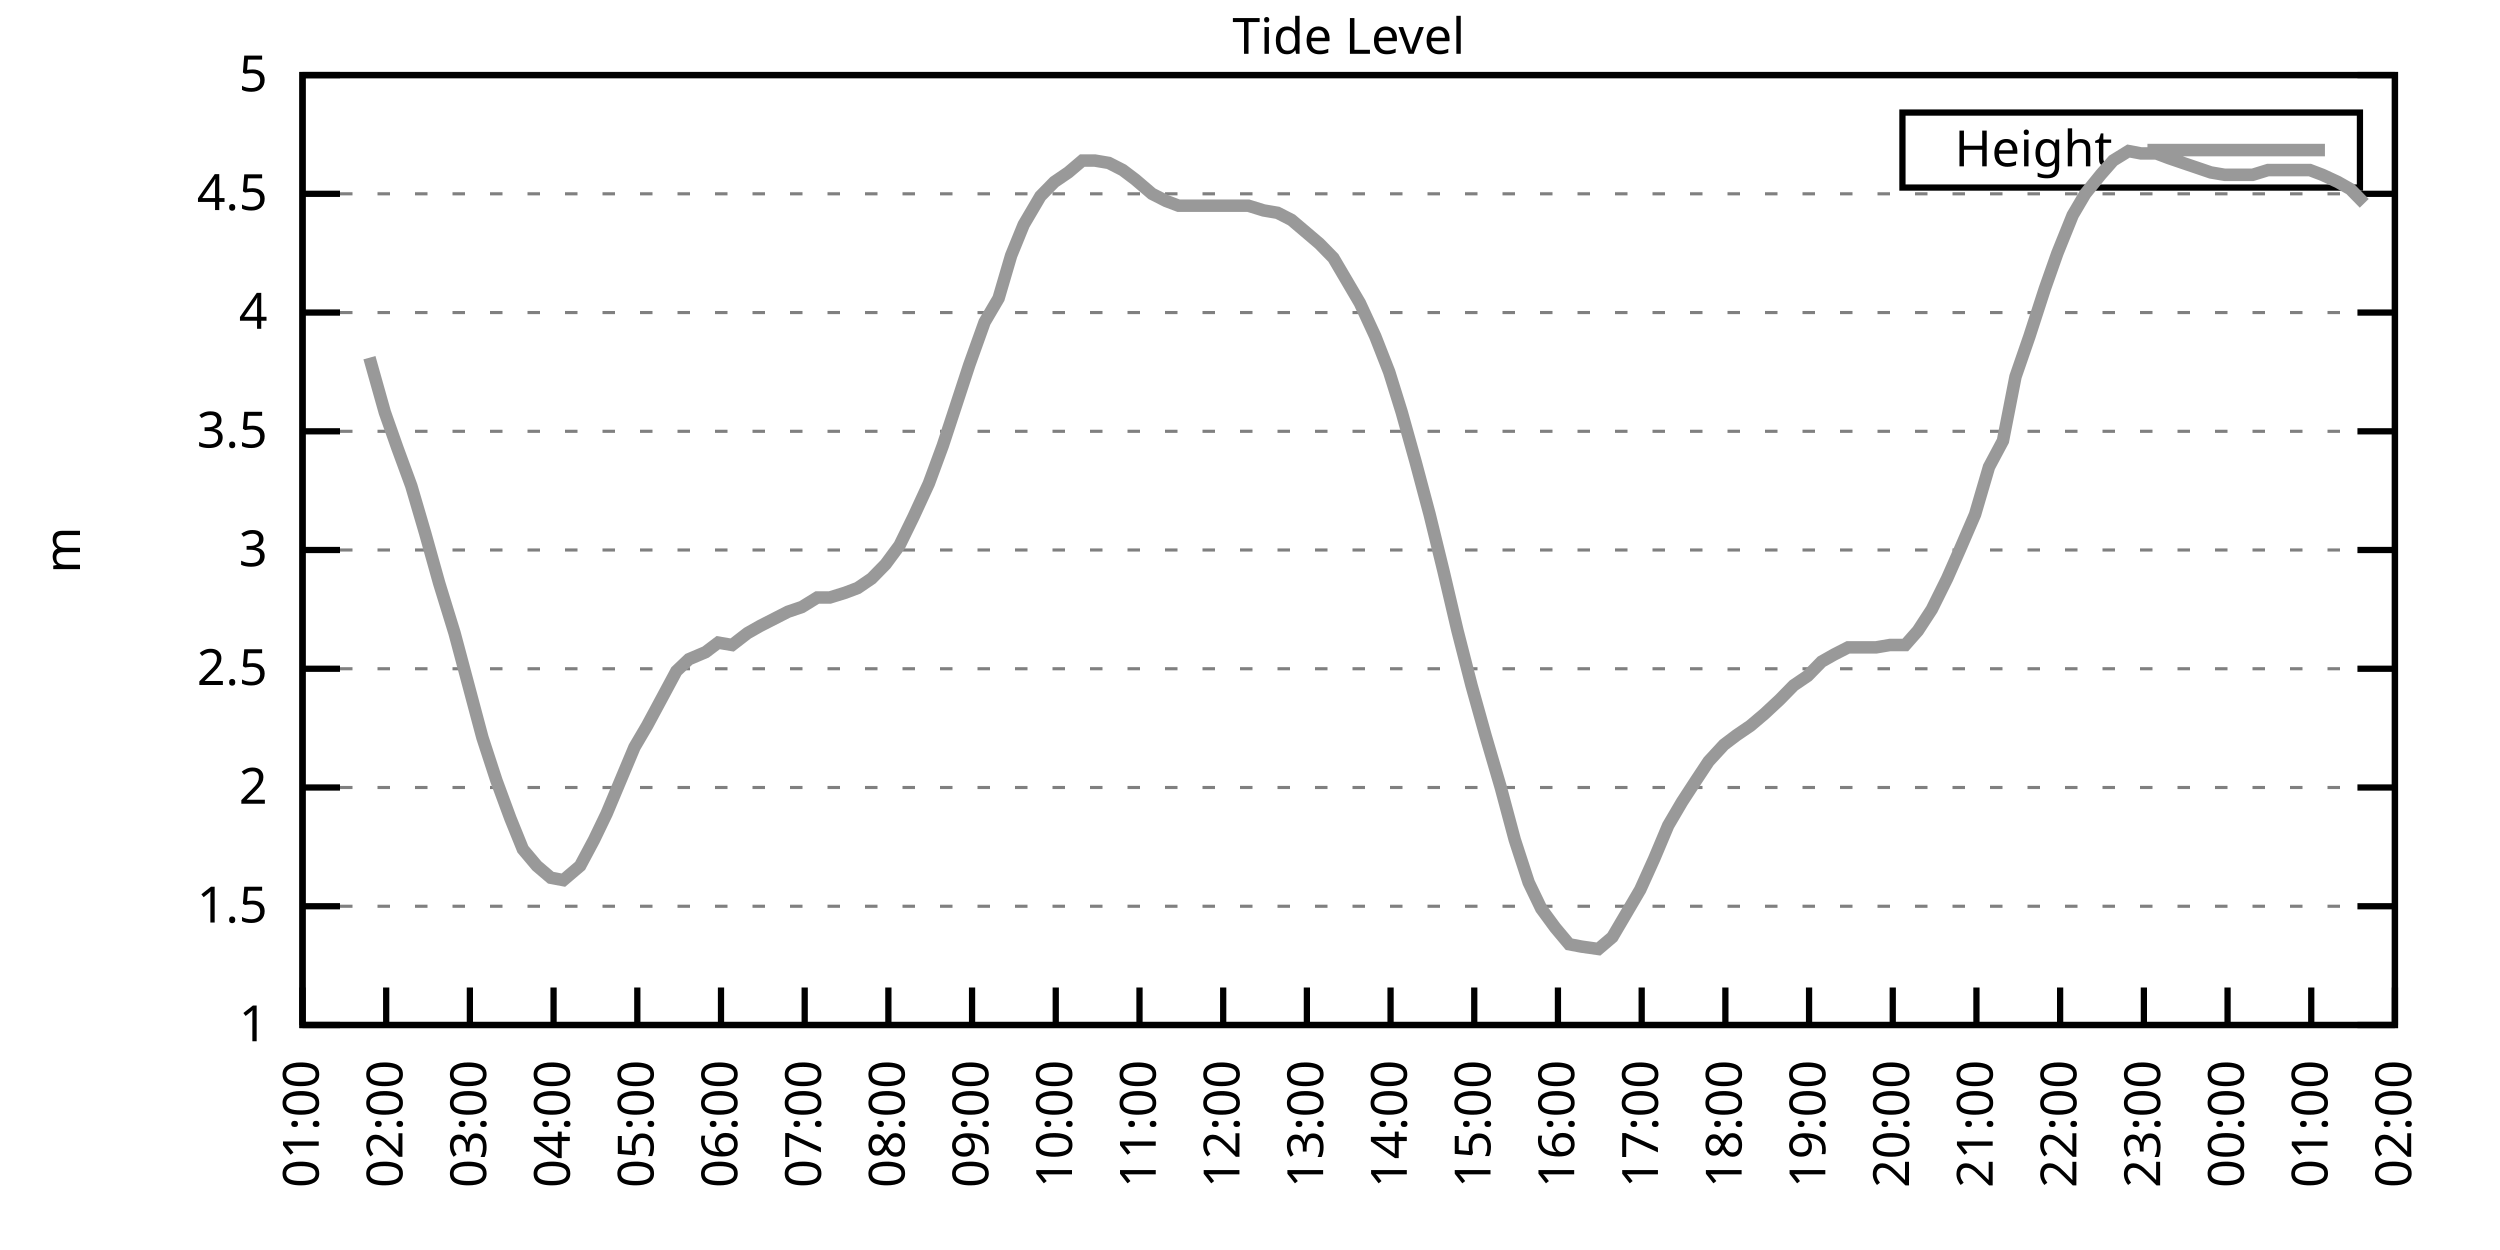
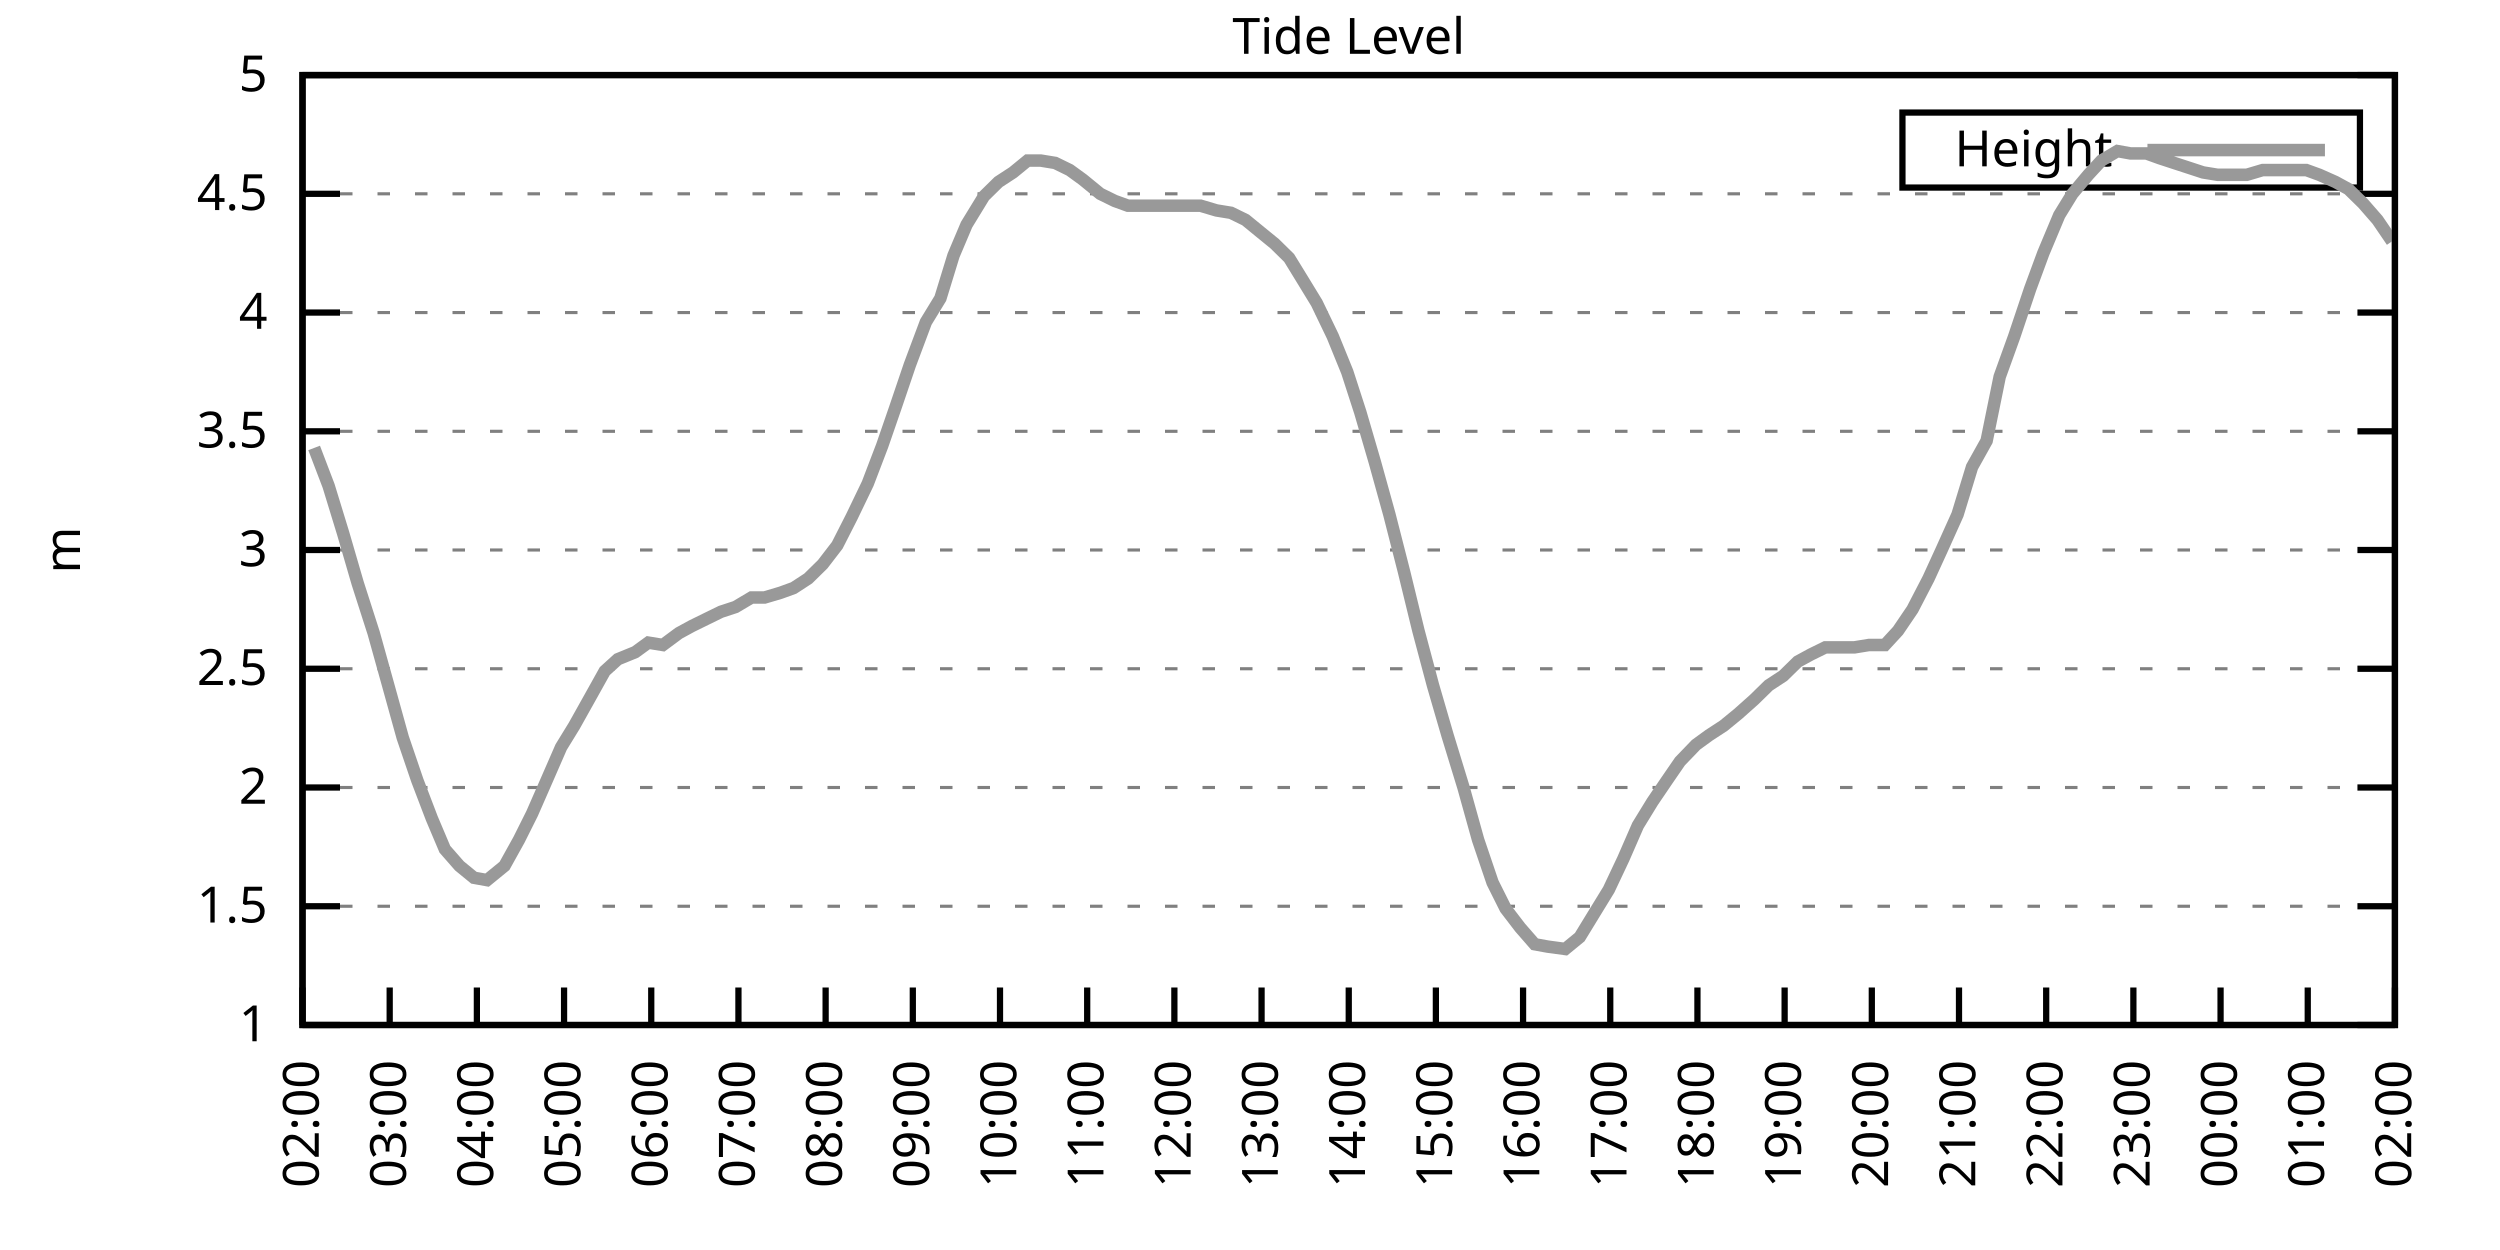
<svg xmlns="http://www.w3.org/2000/svg" xmlns:xlink="http://www.w3.org/1999/xlink" width="400" height="200" viewBox="0 0 400 200">
  <g id="gnuplot_canvas">
    <rect x="0" y="0" width="400" height="200" fill="none" />
    <defs>
      <circle id="gpDot" r="0.5" stroke-width="0.5" stroke="currentColor" />
      <path id="gpPt0" stroke-width="0.333" stroke="currentColor" d="M-1,0 h2 M0,-1 v2" />
      <path id="gpPt1" stroke-width="0.333" stroke="currentColor" d="M-1,-1 L1,1 M1,-1 L-1,1" />
      <path id="gpPt2" stroke-width="0.333" stroke="currentColor" d="M-1,0 L1,0 M0,-1 L0,1 M-1,-1 L1,1 M-1,1 L1,-1" />
      <rect id="gpPt3" stroke-width="0.333" stroke="currentColor" x="-1" y="-1" width="2" height="2" />
      <rect id="gpPt4" stroke-width="0.333" stroke="currentColor" fill="currentColor" x="-1" y="-1" width="2" height="2" />
      <circle id="gpPt5" stroke-width="0.333" stroke="currentColor" cx="0" cy="0" r="1" />
      <use xlink:href="#gpPt5" id="gpPt6" fill="currentColor" stroke="none" />
      <path id="gpPt7" stroke-width="0.333" stroke="currentColor" d="M0,-1.33 L-1.33,0.67 L1.33,0.67 z" />
      <use xlink:href="#gpPt7" id="gpPt8" fill="currentColor" stroke="none" />
      <use xlink:href="#gpPt7" id="gpPt9" stroke="currentColor" transform="rotate(180)" />
      <use xlink:href="#gpPt9" id="gpPt10" fill="currentColor" stroke="none" />
      <use xlink:href="#gpPt3" id="gpPt11" stroke="currentColor" transform="rotate(45)" />
      <use xlink:href="#gpPt11" id="gpPt12" fill="currentColor" stroke="none" />
      <path id="gpPt13" stroke-width="0.333" stroke="currentColor" d="M0,1.330 L1.265,0.411 L0.782,-1.067 L-0.782,-1.076 L-1.265,0.411 z" />
      <use xlink:href="#gpPt13" id="gpPt14" fill="currentColor" stroke="none" />
      <filter id="textbox" filterUnits="objectBoundingBox" x="0" y="0" height="1" width="1">
        <feFlood flood-color="white" flood-opacity="1" result="bgnd" />
        <feComposite in="SourceGraphic" in2="bgnd" operator="atop" />
      </filter>
      <filter id="greybox" filterUnits="objectBoundingBox" x="0" y="0" height="1" width="1">
        <feFlood flood-color="lightgrey" flood-opacity="1" result="grey" />
        <feComposite in="SourceGraphic" in2="grey" operator="atop" />
      </filter>
    </defs>
    <g fill="none" color="white" stroke="currentColor" stroke-width="1.00" stroke-linecap="butt" stroke-linejoin="miter">
</g>
    <g fill="none" color="black" stroke="currentColor" stroke-width="1.00" stroke-linecap="butt" stroke-linejoin="miter">
      <g stroke="none" shape-rendering="crispEdges">
        <polygon fill="rgb(255, 255, 255)" points="48.40,164.00 383.18,164.00 383.18,12.02 48.40,12.02 " />
      </g>
    </g>
    <g fill="none" color="black" stroke="currentColor" stroke-width="1.00" stroke-linecap="butt" stroke-linejoin="miter">
</g>
    <g fill="none" color="black" stroke="black" stroke-width="0.50" stroke-linecap="butt" stroke-linejoin="miter">
</g>
    <g fill="none" color="gray" stroke="currentColor" stroke-width="0.50" stroke-linecap="butt" stroke-linejoin="miter">
      <path stroke="gray" stroke-dasharray="2,4" class="gridline" d="M48.40,164.00 L383.19,164.00  " />
    </g>
    <g fill="none" color="gray" stroke="gray" stroke-width="1.00" stroke-linecap="butt" stroke-linejoin="miter">
</g>
    <g fill="none" color="black" stroke="currentColor" stroke-width="1.00" stroke-linecap="butt" stroke-linejoin="miter">
      <path stroke="black" d="M48.40,164.00 L54.40,164.00 M383.19,164.00 L377.19,164.00  " />
      <g transform="translate(42.80,166.60)" stroke="none" fill="black" font-family="Sans" font-size="8.00" text-anchor="end">
        <text>
          <tspan font-family="Sans"> 1</tspan>
        </text>
      </g>
    </g>
    <g fill="none" color="black" stroke="currentColor" stroke-width="1.00" stroke-linecap="butt" stroke-linejoin="miter">
</g>
    <g fill="none" color="black" stroke="black" stroke-width="0.50" stroke-linecap="butt" stroke-linejoin="miter">
</g>
    <g fill="none" color="gray" stroke="currentColor" stroke-width="0.50" stroke-linecap="butt" stroke-linejoin="miter">
      <path stroke="gray" stroke-dasharray="2,4" class="gridline" d="M48.40,145.00 L383.19,145.00  " />
    </g>
    <g fill="none" color="gray" stroke="gray" stroke-width="1.00" stroke-linecap="butt" stroke-linejoin="miter">
</g>
    <g fill="none" color="black" stroke="currentColor" stroke-width="1.00" stroke-linecap="butt" stroke-linejoin="miter">
      <path stroke="black" d="M48.40,145.00 L54.40,145.00 M383.19,145.00 L377.19,145.00  " />
      <g transform="translate(42.80,147.60)" stroke="none" fill="black" font-family="Sans" font-size="8.00" text-anchor="end">
        <text>
          <tspan font-family="Sans"> 1.5</tspan>
        </text>
      </g>
    </g>
    <g fill="none" color="black" stroke="currentColor" stroke-width="1.00" stroke-linecap="butt" stroke-linejoin="miter">
</g>
    <g fill="none" color="black" stroke="black" stroke-width="0.50" stroke-linecap="butt" stroke-linejoin="miter">
</g>
    <g fill="none" color="gray" stroke="currentColor" stroke-width="0.50" stroke-linecap="butt" stroke-linejoin="miter">
      <path stroke="gray" stroke-dasharray="2,4" class="gridline" d="M48.40,126.00 L383.19,126.00  " />
    </g>
    <g fill="none" color="gray" stroke="gray" stroke-width="1.00" stroke-linecap="butt" stroke-linejoin="miter">
</g>
    <g fill="none" color="black" stroke="currentColor" stroke-width="1.00" stroke-linecap="butt" stroke-linejoin="miter">
      <path stroke="black" d="M48.40,126.00 L54.40,126.00 M383.19,126.00 L377.19,126.00  " />
      <g transform="translate(42.80,128.60)" stroke="none" fill="black" font-family="Sans" font-size="8.00" text-anchor="end">
        <text>
          <tspan font-family="Sans"> 2</tspan>
        </text>
      </g>
    </g>
    <g fill="none" color="black" stroke="currentColor" stroke-width="1.00" stroke-linecap="butt" stroke-linejoin="miter">
</g>
    <g fill="none" color="black" stroke="black" stroke-width="0.50" stroke-linecap="butt" stroke-linejoin="miter">
</g>
    <g fill="none" color="gray" stroke="currentColor" stroke-width="0.50" stroke-linecap="butt" stroke-linejoin="miter">
      <path stroke="gray" stroke-dasharray="2,4" class="gridline" d="M48.40,107.00 L383.19,107.00  " />
    </g>
    <g fill="none" color="gray" stroke="gray" stroke-width="1.00" stroke-linecap="butt" stroke-linejoin="miter">
</g>
    <g fill="none" color="black" stroke="currentColor" stroke-width="1.00" stroke-linecap="butt" stroke-linejoin="miter">
      <path stroke="black" d="M48.40,107.00 L54.40,107.00 M383.19,107.00 L377.19,107.00  " />
      <g transform="translate(42.80,109.60)" stroke="none" fill="black" font-family="Sans" font-size="8.00" text-anchor="end">
        <text>
          <tspan font-family="Sans"> 2.5</tspan>
        </text>
      </g>
    </g>
    <g fill="none" color="black" stroke="currentColor" stroke-width="1.00" stroke-linecap="butt" stroke-linejoin="miter">
</g>
    <g fill="none" color="black" stroke="black" stroke-width="0.50" stroke-linecap="butt" stroke-linejoin="miter">
</g>
    <g fill="none" color="gray" stroke="currentColor" stroke-width="0.50" stroke-linecap="butt" stroke-linejoin="miter">
      <path stroke="gray" stroke-dasharray="2,4" class="gridline" d="M48.40,88.00 L383.19,88.00  " />
    </g>
    <g fill="none" color="gray" stroke="gray" stroke-width="1.00" stroke-linecap="butt" stroke-linejoin="miter">
</g>
    <g fill="none" color="black" stroke="currentColor" stroke-width="1.00" stroke-linecap="butt" stroke-linejoin="miter">
      <path stroke="black" d="M48.40,88.00 L54.40,88.00 M383.19,88.00 L377.19,88.00  " />
      <g transform="translate(42.80,90.60)" stroke="none" fill="black" font-family="Sans" font-size="8.00" text-anchor="end">
        <text>
          <tspan font-family="Sans"> 3</tspan>
        </text>
      </g>
    </g>
    <g fill="none" color="black" stroke="currentColor" stroke-width="1.00" stroke-linecap="butt" stroke-linejoin="miter">
</g>
    <g fill="none" color="black" stroke="black" stroke-width="0.50" stroke-linecap="butt" stroke-linejoin="miter">
</g>
    <g fill="none" color="gray" stroke="currentColor" stroke-width="0.50" stroke-linecap="butt" stroke-linejoin="miter">
      <path stroke="gray" stroke-dasharray="2,4" class="gridline" d="M48.40,69.01 L383.19,69.01  " />
    </g>
    <g fill="none" color="gray" stroke="gray" stroke-width="1.00" stroke-linecap="butt" stroke-linejoin="miter">
</g>
    <g fill="none" color="black" stroke="currentColor" stroke-width="1.00" stroke-linecap="butt" stroke-linejoin="miter">
      <path stroke="black" d="M48.40,69.01 L54.40,69.01 M383.19,69.01 L377.19,69.01  " />
      <g transform="translate(42.80,71.61)" stroke="none" fill="black" font-family="Sans" font-size="8.00" text-anchor="end">
        <text>
          <tspan font-family="Sans"> 3.5</tspan>
        </text>
      </g>
    </g>
    <g fill="none" color="black" stroke="currentColor" stroke-width="1.00" stroke-linecap="butt" stroke-linejoin="miter">
</g>
    <g fill="none" color="black" stroke="black" stroke-width="0.50" stroke-linecap="butt" stroke-linejoin="miter">
</g>
    <g fill="none" color="gray" stroke="currentColor" stroke-width="0.50" stroke-linecap="butt" stroke-linejoin="miter">
      <path stroke="gray" stroke-dasharray="2,4" class="gridline" d="M48.40,50.01 L383.19,50.01  " />
    </g>
    <g fill="none" color="gray" stroke="gray" stroke-width="1.00" stroke-linecap="butt" stroke-linejoin="miter">
</g>
    <g fill="none" color="black" stroke="currentColor" stroke-width="1.00" stroke-linecap="butt" stroke-linejoin="miter">
      <path stroke="black" d="M48.40,50.01 L54.40,50.01 M383.19,50.01 L377.19,50.01  " />
      <g transform="translate(42.80,52.61)" stroke="none" fill="black" font-family="Sans" font-size="8.00" text-anchor="end">
        <text>
          <tspan font-family="Sans"> 4</tspan>
        </text>
      </g>
    </g>
    <g fill="none" color="black" stroke="currentColor" stroke-width="1.00" stroke-linecap="butt" stroke-linejoin="miter">
</g>
    <g fill="none" color="black" stroke="black" stroke-width="0.50" stroke-linecap="butt" stroke-linejoin="miter">
</g>
    <g fill="none" color="gray" stroke="currentColor" stroke-width="0.50" stroke-linecap="butt" stroke-linejoin="miter">
      <path stroke="gray" stroke-dasharray="2,4" class="gridline" d="M48.40,31.01 L383.19,31.01  " />
    </g>
    <g fill="none" color="gray" stroke="gray" stroke-width="1.00" stroke-linecap="butt" stroke-linejoin="miter">
</g>
    <g fill="none" color="black" stroke="currentColor" stroke-width="1.00" stroke-linecap="butt" stroke-linejoin="miter">
      <path stroke="black" d="M48.40,31.01 L54.40,31.01 M383.19,31.01 L377.19,31.01  " />
      <g transform="translate(42.80,33.61)" stroke="none" fill="black" font-family="Sans" font-size="8.00" text-anchor="end">
        <text>
          <tspan font-family="Sans"> 4.5</tspan>
        </text>
      </g>
    </g>
    <g fill="none" color="black" stroke="currentColor" stroke-width="1.00" stroke-linecap="butt" stroke-linejoin="miter">
</g>
    <g fill="none" color="black" stroke="black" stroke-width="0.50" stroke-linecap="butt" stroke-linejoin="miter">
</g>
    <g fill="none" color="gray" stroke="currentColor" stroke-width="0.50" stroke-linecap="butt" stroke-linejoin="miter">
      <path stroke="gray" stroke-dasharray="2,4" class="gridline" d="M48.40,12.01 L383.19,12.01  " />
    </g>
    <g fill="none" color="gray" stroke="gray" stroke-width="1.00" stroke-linecap="butt" stroke-linejoin="miter">
</g>
    <g fill="none" color="black" stroke="currentColor" stroke-width="1.00" stroke-linecap="butt" stroke-linejoin="miter">
      <path stroke="black" d="M48.40,12.01 L54.40,12.01 M383.19,12.01 L377.19,12.01  " />
      <g transform="translate(42.80,14.61)" stroke="none" fill="black" font-family="Sans" font-size="8.00" text-anchor="end">
        <text>
          <tspan font-family="Sans"> 5</tspan>
        </text>
      </g>
    </g>
    <g fill="none" color="black" stroke="currentColor" stroke-width="1.00" stroke-linecap="butt" stroke-linejoin="miter">
      <path stroke="black" d="M48.40,164.00 L48.40,158.00  " />
      <g transform="translate(51.00,169.60) rotate(270.00)" stroke="none" fill="black" font-family="Sans" font-size="8.00" text-anchor="end">
        <text>
-           <tspan font-family="Sans">01:00</tspan>
-         </text>
-       </g>
-     </g>
-     <g fill="none" color="black" stroke="currentColor" stroke-width="1.00" stroke-linecap="butt" stroke-linejoin="miter">
-       <path stroke="black" d="M61.79,164.00 L61.79,158.00  " />
-       <g transform="translate(64.39,169.60) rotate(270.00)" stroke="none" fill="black" font-family="Sans" font-size="8.00" text-anchor="end">
-         <text>
          <tspan font-family="Sans">02:00</tspan>
        </text>
      </g>
    </g>
    <g fill="none" color="black" stroke="currentColor" stroke-width="1.00" stroke-linecap="butt" stroke-linejoin="miter">
-       <path stroke="black" d="M75.18,164.00 L75.18,158.00  " />
-       <g transform="translate(77.78,169.60) rotate(270.00)" stroke="none" fill="black" font-family="Sans" font-size="8.00" text-anchor="end">
+       <path stroke="black" d="M62.35,164.00 L62.35,158.00  " />
+       <g transform="translate(64.95,169.60) rotate(270.00)" stroke="none" fill="black" font-family="Sans" font-size="8.00" text-anchor="end">
        <text>
          <tspan font-family="Sans">03:00</tspan>
        </text>
      </g>
    </g>
    <g fill="none" color="black" stroke="currentColor" stroke-width="1.00" stroke-linecap="butt" stroke-linejoin="miter">
-       <path stroke="black" d="M88.57,164.00 L88.57,158.00  " />
-       <g transform="translate(91.17,169.60) rotate(270.00)" stroke="none" fill="black" font-family="Sans" font-size="8.00" text-anchor="end">
+       <path stroke="black" d="M76.30,164.00 L76.30,158.00  " />
+       <g transform="translate(78.90,169.60) rotate(270.00)" stroke="none" fill="black" font-family="Sans" font-size="8.00" text-anchor="end">
        <text>
          <tspan font-family="Sans">04:00</tspan>
        </text>
      </g>
    </g>
    <g fill="none" color="black" stroke="currentColor" stroke-width="1.00" stroke-linecap="butt" stroke-linejoin="miter">
-       <path stroke="black" d="M101.97,164.00 L101.97,158.00  " />
-       <g transform="translate(104.57,169.60) rotate(270.00)" stroke="none" fill="black" font-family="Sans" font-size="8.00" text-anchor="end">
+       <path stroke="black" d="M90.25,164.00 L90.25,158.00  " />
+       <g transform="translate(92.85,169.60) rotate(270.00)" stroke="none" fill="black" font-family="Sans" font-size="8.00" text-anchor="end">
        <text>
          <tspan font-family="Sans">05:00</tspan>
        </text>
      </g>
    </g>
    <g fill="none" color="black" stroke="currentColor" stroke-width="1.00" stroke-linecap="butt" stroke-linejoin="miter">
-       <path stroke="black" d="M115.36,164.00 L115.36,158.00  " />
-       <g transform="translate(117.96,169.60) rotate(270.00)" stroke="none" fill="black" font-family="Sans" font-size="8.00" text-anchor="end">
+       <path stroke="black" d="M104.20,164.00 L104.20,158.00  " />
+       <g transform="translate(106.80,169.60) rotate(270.00)" stroke="none" fill="black" font-family="Sans" font-size="8.00" text-anchor="end">
        <text>
          <tspan font-family="Sans">06:00</tspan>
        </text>
      </g>
    </g>
    <g fill="none" color="black" stroke="currentColor" stroke-width="1.00" stroke-linecap="butt" stroke-linejoin="miter">
-       <path stroke="black" d="M128.75,164.00 L128.75,158.00  " />
-       <g transform="translate(131.35,169.60) rotate(270.00)" stroke="none" fill="black" font-family="Sans" font-size="8.00" text-anchor="end">
+       <path stroke="black" d="M118.15,164.00 L118.15,158.00  " />
+       <g transform="translate(120.75,169.60) rotate(270.00)" stroke="none" fill="black" font-family="Sans" font-size="8.00" text-anchor="end">
        <text>
          <tspan font-family="Sans">07:00</tspan>
        </text>
      </g>
    </g>
    <g fill="none" color="black" stroke="currentColor" stroke-width="1.00" stroke-linecap="butt" stroke-linejoin="miter">
-       <path stroke="black" d="M142.14,164.00 L142.14,158.00  " />
-       <g transform="translate(144.74,169.60) rotate(270.00)" stroke="none" fill="black" font-family="Sans" font-size="8.00" text-anchor="end">
+       <path stroke="black" d="M132.10,164.00 L132.10,158.00  " />
+       <g transform="translate(134.70,169.60) rotate(270.00)" stroke="none" fill="black" font-family="Sans" font-size="8.00" text-anchor="end">
        <text>
          <tspan font-family="Sans">08:00</tspan>
        </text>
      </g>
    </g>
    <g fill="none" color="black" stroke="currentColor" stroke-width="1.00" stroke-linecap="butt" stroke-linejoin="miter">
-       <path stroke="black" d="M155.53,164.00 L155.53,158.00  " />
-       <g transform="translate(158.13,169.60) rotate(270.00)" stroke="none" fill="black" font-family="Sans" font-size="8.00" text-anchor="end">
+       <path stroke="black" d="M146.05,164.00 L146.05,158.00  " />
+       <g transform="translate(148.65,169.60) rotate(270.00)" stroke="none" fill="black" font-family="Sans" font-size="8.00" text-anchor="end">
        <text>
          <tspan font-family="Sans">09:00</tspan>
        </text>
      </g>
    </g>
    <g fill="none" color="black" stroke="currentColor" stroke-width="1.00" stroke-linecap="butt" stroke-linejoin="miter">
-       <path stroke="black" d="M168.92,164.00 L168.92,158.00  " />
-       <g transform="translate(171.52,169.60) rotate(270.00)" stroke="none" fill="black" font-family="Sans" font-size="8.00" text-anchor="end">
+       <path stroke="black" d="M160.00,164.00 L160.00,158.00  " />
+       <g transform="translate(162.60,169.60) rotate(270.00)" stroke="none" fill="black" font-family="Sans" font-size="8.00" text-anchor="end">
        <text>
          <tspan font-family="Sans">10:00</tspan>
        </text>
      </g>
    </g>
    <g fill="none" color="black" stroke="currentColor" stroke-width="1.00" stroke-linecap="butt" stroke-linejoin="miter">
-       <path stroke="black" d="M182.32,164.00 L182.32,158.00  " />
-       <g transform="translate(184.92,169.60) rotate(270.00)" stroke="none" fill="black" font-family="Sans" font-size="8.00" text-anchor="end">
+       <path stroke="black" d="M173.95,164.00 L173.95,158.00  " />
+       <g transform="translate(176.55,169.60) rotate(270.00)" stroke="none" fill="black" font-family="Sans" font-size="8.00" text-anchor="end">
        <text>
          <tspan font-family="Sans">11:00</tspan>
        </text>
      </g>
    </g>
    <g fill="none" color="black" stroke="currentColor" stroke-width="1.00" stroke-linecap="butt" stroke-linejoin="miter">
-       <path stroke="black" d="M195.71,164.00 L195.71,158.00  " />
-       <g transform="translate(198.31,169.60) rotate(270.00)" stroke="none" fill="black" font-family="Sans" font-size="8.00" text-anchor="end">
+       <path stroke="black" d="M187.90,164.00 L187.90,158.00  " />
+       <g transform="translate(190.50,169.60) rotate(270.00)" stroke="none" fill="black" font-family="Sans" font-size="8.00" text-anchor="end">
        <text>
          <tspan font-family="Sans">12:00</tspan>
        </text>
      </g>
    </g>
    <g fill="none" color="black" stroke="currentColor" stroke-width="1.00" stroke-linecap="butt" stroke-linejoin="miter">
-       <path stroke="black" d="M209.10,164.00 L209.10,158.00  " />
-       <g transform="translate(211.70,169.60) rotate(270.00)" stroke="none" fill="black" font-family="Sans" font-size="8.00" text-anchor="end">
+       <path stroke="black" d="M201.85,164.00 L201.85,158.00  " />
+       <g transform="translate(204.45,169.60) rotate(270.00)" stroke="none" fill="black" font-family="Sans" font-size="8.00" text-anchor="end">
        <text>
          <tspan font-family="Sans">13:00</tspan>
        </text>
      </g>
    </g>
    <g fill="none" color="black" stroke="currentColor" stroke-width="1.00" stroke-linecap="butt" stroke-linejoin="miter">
-       <path stroke="black" d="M222.49,164.00 L222.49,158.00  " />
-       <g transform="translate(225.09,169.60) rotate(270.00)" stroke="none" fill="black" font-family="Sans" font-size="8.00" text-anchor="end">
+       <path stroke="black" d="M215.80,164.00 L215.80,158.00  " />
+       <g transform="translate(218.40,169.60) rotate(270.00)" stroke="none" fill="black" font-family="Sans" font-size="8.00" text-anchor="end">
        <text>
          <tspan font-family="Sans">14:00</tspan>
        </text>
      </g>
    </g>
    <g fill="none" color="black" stroke="currentColor" stroke-width="1.00" stroke-linecap="butt" stroke-linejoin="miter">
-       <path stroke="black" d="M235.88,164.00 L235.88,158.00  " />
-       <g transform="translate(238.48,169.60) rotate(270.00)" stroke="none" fill="black" font-family="Sans" font-size="8.00" text-anchor="end">
+       <path stroke="black" d="M229.74,164.00 L229.74,158.00  " />
+       <g transform="translate(232.34,169.60) rotate(270.00)" stroke="none" fill="black" font-family="Sans" font-size="8.00" text-anchor="end">
        <text>
          <tspan font-family="Sans">15:00</tspan>
        </text>
      </g>
    </g>
    <g fill="none" color="black" stroke="currentColor" stroke-width="1.00" stroke-linecap="butt" stroke-linejoin="miter">
-       <path stroke="black" d="M249.27,164.00 L249.27,158.00  " />
-       <g transform="translate(251.87,169.60) rotate(270.00)" stroke="none" fill="black" font-family="Sans" font-size="8.00" text-anchor="end">
+       <path stroke="black" d="M243.69,164.00 L243.69,158.00  " />
+       <g transform="translate(246.29,169.60) rotate(270.00)" stroke="none" fill="black" font-family="Sans" font-size="8.00" text-anchor="end">
        <text>
          <tspan font-family="Sans">16:00</tspan>
        </text>
      </g>
    </g>
    <g fill="none" color="black" stroke="currentColor" stroke-width="1.00" stroke-linecap="butt" stroke-linejoin="miter">
-       <path stroke="black" d="M262.67,164.00 L262.67,158.00  " />
-       <g transform="translate(265.27,169.60) rotate(270.00)" stroke="none" fill="black" font-family="Sans" font-size="8.00" text-anchor="end">
+       <path stroke="black" d="M257.64,164.00 L257.64,158.00  " />
+       <g transform="translate(260.24,169.60) rotate(270.00)" stroke="none" fill="black" font-family="Sans" font-size="8.00" text-anchor="end">
        <text>
          <tspan font-family="Sans">17:00</tspan>
        </text>
      </g>
    </g>
    <g fill="none" color="black" stroke="currentColor" stroke-width="1.00" stroke-linecap="butt" stroke-linejoin="miter">
-       <path stroke="black" d="M276.06,164.00 L276.06,158.00  " />
-       <g transform="translate(278.66,169.60) rotate(270.00)" stroke="none" fill="black" font-family="Sans" font-size="8.00" text-anchor="end">
+       <path stroke="black" d="M271.59,164.00 L271.59,158.00  " />
+       <g transform="translate(274.19,169.60) rotate(270.00)" stroke="none" fill="black" font-family="Sans" font-size="8.00" text-anchor="end">
        <text>
          <tspan font-family="Sans">18:00</tspan>
        </text>
      </g>
    </g>
    <g fill="none" color="black" stroke="currentColor" stroke-width="1.00" stroke-linecap="butt" stroke-linejoin="miter">
-       <path stroke="black" d="M289.45,164.00 L289.45,158.00  " />
-       <g transform="translate(292.05,169.60) rotate(270.00)" stroke="none" fill="black" font-family="Sans" font-size="8.00" text-anchor="end">
+       <path stroke="black" d="M285.54,164.00 L285.54,158.00  " />
+       <g transform="translate(288.14,169.60) rotate(270.00)" stroke="none" fill="black" font-family="Sans" font-size="8.00" text-anchor="end">
        <text>
          <tspan font-family="Sans">19:00</tspan>
        </text>
      </g>
    </g>
    <g fill="none" color="black" stroke="currentColor" stroke-width="1.00" stroke-linecap="butt" stroke-linejoin="miter">
-       <path stroke="black" d="M302.84,164.00 L302.84,158.00  " />
-       <g transform="translate(305.44,169.60) rotate(270.00)" stroke="none" fill="black" font-family="Sans" font-size="8.00" text-anchor="end">
+       <path stroke="black" d="M299.49,164.00 L299.49,158.00  " />
+       <g transform="translate(302.09,169.60) rotate(270.00)" stroke="none" fill="black" font-family="Sans" font-size="8.00" text-anchor="end">
        <text>
          <tspan font-family="Sans">20:00</tspan>
        </text>
      </g>
    </g>
    <g fill="none" color="black" stroke="currentColor" stroke-width="1.00" stroke-linecap="butt" stroke-linejoin="miter">
-       <path stroke="black" d="M316.23,164.00 L316.23,158.00  " />
-       <g transform="translate(318.83,169.60) rotate(270.00)" stroke="none" fill="black" font-family="Sans" font-size="8.00" text-anchor="end">
+       <path stroke="black" d="M313.44,164.00 L313.44,158.00  " />
+       <g transform="translate(316.04,169.60) rotate(270.00)" stroke="none" fill="black" font-family="Sans" font-size="8.00" text-anchor="end">
        <text>
          <tspan font-family="Sans">21:00</tspan>
        </text>
      </g>
    </g>
    <g fill="none" color="black" stroke="currentColor" stroke-width="1.00" stroke-linecap="butt" stroke-linejoin="miter">
-       <path stroke="black" d="M329.62,164.00 L329.62,158.00  " />
-       <g transform="translate(332.22,169.60) rotate(270.00)" stroke="none" fill="black" font-family="Sans" font-size="8.00" text-anchor="end">
+       <path stroke="black" d="M327.39,164.00 L327.39,158.00  " />
+       <g transform="translate(329.99,169.60) rotate(270.00)" stroke="none" fill="black" font-family="Sans" font-size="8.00" text-anchor="end">
        <text>
          <tspan font-family="Sans">22:00</tspan>
        </text>
      </g>
    </g>
    <g fill="none" color="black" stroke="currentColor" stroke-width="1.00" stroke-linecap="butt" stroke-linejoin="miter">
-       <path stroke="black" d="M343.02,164.00 L343.02,158.00  " />
-       <g transform="translate(345.62,169.60) rotate(270.00)" stroke="none" fill="black" font-family="Sans" font-size="8.00" text-anchor="end">
+       <path stroke="black" d="M341.34,164.00 L341.34,158.00  " />
+       <g transform="translate(343.94,169.60) rotate(270.00)" stroke="none" fill="black" font-family="Sans" font-size="8.00" text-anchor="end">
        <text>
          <tspan font-family="Sans">23:00</tspan>
        </text>
      </g>
    </g>
    <g fill="none" color="black" stroke="currentColor" stroke-width="1.00" stroke-linecap="butt" stroke-linejoin="miter">
-       <path stroke="black" d="M356.41,164.00 L356.41,158.00  " />
-       <g transform="translate(359.01,169.60) rotate(270.00)" stroke="none" fill="black" font-family="Sans" font-size="8.00" text-anchor="end">
+       <path stroke="black" d="M355.29,164.00 L355.29,158.00  " />
+       <g transform="translate(357.89,169.60) rotate(270.00)" stroke="none" fill="black" font-family="Sans" font-size="8.00" text-anchor="end">
        <text>
          <tspan font-family="Sans">00:00</tspan>
        </text>
      </g>
    </g>
    <g fill="none" color="black" stroke="currentColor" stroke-width="1.00" stroke-linecap="butt" stroke-linejoin="miter">
-       <path stroke="black" d="M369.80,164.00 L369.80,158.00  " />
-       <g transform="translate(372.40,169.60) rotate(270.00)" stroke="none" fill="black" font-family="Sans" font-size="8.00" text-anchor="end">
+       <path stroke="black" d="M369.24,164.00 L369.24,158.00  " />
+       <g transform="translate(371.84,169.60) rotate(270.00)" stroke="none" fill="black" font-family="Sans" font-size="8.00" text-anchor="end">
        <text>
          <tspan font-family="Sans">01:00</tspan>
        </text>
      </g>
    </g>
    <g fill="none" color="black" stroke="currentColor" stroke-width="1.00" stroke-linecap="butt" stroke-linejoin="miter">
      <path stroke="black" d="M383.19,164.00 L383.19,158.00  " />
      <g transform="translate(385.79,169.60) rotate(270.00)" stroke="none" fill="black" font-family="Sans" font-size="8.00" text-anchor="end">
        <text>
          <tspan font-family="Sans">02:00</tspan>
        </text>
      </g>
    </g>
    <g fill="none" color="black" stroke="currentColor" stroke-width="1.00" stroke-linecap="butt" stroke-linejoin="miter">
</g>
    <g fill="none" color="black" stroke="currentColor" stroke-width="1.00" stroke-linecap="butt" stroke-linejoin="miter">
      <path stroke="black" d="M48.40,12.01 L48.40,164.00 L383.19,164.00 L383.19,12.01 L48.40,12.01 Z  " />
    </g>
    <g fill="none" color="black" stroke="currentColor" stroke-width="1.00" stroke-linecap="butt" stroke-linejoin="miter">
</g>
    <g fill="none" color="black" stroke="currentColor" stroke-width="1.00" stroke-linecap="butt" stroke-linejoin="miter">
      <path stroke="black" d="M304.39,30.01 L304.39,18.01 L377.59,18.01 L377.59,30.01 L304.39,30.01 Z  " />
    </g>
    <g id="Tide_level_plot_1">
      <g fill="none" color="white" stroke="black" stroke-width="2.00" stroke-linecap="butt" stroke-linejoin="miter">
</g>
      <g fill="none" color="black" stroke="currentColor" stroke-width="2.00" stroke-linecap="butt" stroke-linejoin="miter">
        <g transform="translate(337.99,26.61)" stroke="none" fill="black" font-family="Sans" font-size="8.00" text-anchor="end">
          <text>
            <tspan font-family="Sans">Height</tspan>
          </text>
        </g>
      </g>
      <g fill="none" color="black" stroke="currentColor" stroke-width="2.00" stroke-linecap="butt" stroke-linejoin="miter">
-         <path stroke="rgb(153, 153, 153)" d="M343.59,24.01 L371.99,24.01 M59.11,57.23 L61.57,65.97 L63.58,71.67 L65.81,77.75 L68.04,85.35 L70.27,93.32   L72.73,101.30 L74.96,109.66 L77.19,118.02 L79.42,124.86 L81.66,130.94 L83.66,135.88 L85.90,138.54 L88.13,140.44   L90.14,140.82 L92.82,138.54 L95.05,134.36 L97.06,130.18 L99.29,124.86 L101.52,119.54 L103.53,116.12 L105.98,111.56   L108.22,107.38 L110.22,105.48 L112.90,104.34 L114.91,102.82 L117.14,103.20 L119.60,101.30 L121.61,100.16 L123.84,99.02   L126.07,97.88 L128.30,97.12 L130.76,95.60 L132.77,95.60 L135.22,94.84 L137.23,94.08 L139.46,92.56 L141.69,90.28   L143.93,87.25 L146.16,82.69 L148.61,77.37 L150.85,71.29 L152.85,65.21 L155.09,58.37 L157.54,51.53 L159.77,47.73   L161.78,40.89 L163.79,35.95 L166.47,31.39 L168.70,29.11 L170.93,27.59 L173.17,25.69 L175.17,25.69 L177.41,26.07   L179.64,27.21 L181.65,28.73 L184.32,31.01 L186.56,32.15 L188.57,32.91 L190.80,32.91 L193.03,32.91 L195.04,32.91   L197.72,32.91 L199.73,32.91 L202.18,33.67 L204.41,34.05 L206.64,35.19 L208.88,37.09 L211.11,38.99 L213.34,41.27   L215.35,44.69 L217.58,48.49 L220.04,53.81 L222.27,59.51 L224.28,65.97 L226.51,73.95 L228.74,82.31 L230.97,91.42   L233.20,100.92 L235.44,109.66 L237.67,117.64 L240.12,126.00 L242.36,134.36 L244.59,141.20 L246.60,145.38 L248.83,148.42   L251.06,151.08 L253.07,151.46 L255.75,151.84 L257.98,149.94 L259.99,146.52 L262.44,142.34 L264.67,137.40 L266.91,132.08   L269.14,128.28 L271.37,124.86 L273.38,121.82 L275.83,119.16 L277.84,117.64 L280.07,116.12 L282.31,114.22 L284.76,111.94   L286.99,109.66 L289.23,108.14 L291.46,105.86 L293.47,104.72 L295.70,103.58 L297.93,103.58 L300.16,103.58 L302.39,103.20   L304.85,103.20 L306.86,100.92 L309.09,97.50 L311.54,92.56 L313.55,88.00 L316.01,82.31 L318.24,74.71 L320.47,70.53   L322.48,60.27 L324.71,53.81 L327.17,46.21 L329.18,40.51 L331.63,34.43 L333.64,31.01 L336.10,27.97 L338.10,25.69   L340.56,24.17 L342.57,24.55 L345.02,24.55 L347.03,25.31 L349.26,26.07 L351.50,26.83 L353.73,27.59 L355.96,27.97   L358.19,27.97 L360.42,27.97 L362.88,27.21 L364.89,27.21 L367.34,27.21 L369.58,27.21 L371.58,27.97 L374.04,29.11   L376.05,30.25 L378.28,32.53  " />
+         <path stroke="rgb(153, 153, 153)" d="M343.59,24.01 L371.99,24.01 M50.26,71.67 L52.58,77.75 L54.91,85.35 L57.23,93.32 L59.79,101.30 L62.12,109.66   L64.44,118.02 L66.77,124.86 L69.09,130.94 L71.18,135.88 L73.51,138.54 L75.83,140.44 L77.93,140.82 L80.72,138.54   L83.04,134.36 L85.13,130.18 L87.46,124.86 L89.78,119.54 L91.88,116.12 L94.43,111.56 L96.76,107.38 L98.85,105.48   L101.64,104.34 L103.73,102.82 L106.06,103.20 L108.62,101.30 L110.71,100.16 L113.03,99.02 L115.36,97.88 L117.68,97.12   L120.24,95.60 L122.33,95.60 L124.89,94.84 L126.98,94.08 L129.31,92.56 L131.63,90.28 L133.96,87.25 L136.28,82.69   L138.84,77.37 L141.16,71.29 L143.26,65.21 L145.58,58.37 L148.14,51.53 L150.46,47.73 L152.56,40.89 L154.65,35.95   L157.44,31.39 L159.76,29.11 L162.09,27.59 L164.41,25.69 L166.51,25.69 L168.83,26.07 L171.16,27.21 L173.25,28.73   L176.04,31.01 L178.36,32.15 L180.46,32.91 L182.78,32.91 L185.11,32.91 L187.20,32.91 L189.99,32.91 L192.08,32.91   L194.64,33.67 L196.96,34.05 L199.29,35.19 L201.61,37.09 L203.94,38.99 L206.26,41.27 L208.36,44.69 L210.68,48.49   L213.24,53.81 L215.56,59.51 L217.65,65.97 L219.98,73.95 L222.30,82.31 L224.63,91.42 L226.95,100.92 L229.28,109.66   L231.60,117.64 L234.16,126.00 L236.49,134.36 L238.81,141.20 L240.90,145.38 L243.23,148.42 L245.55,151.08 L247.65,151.46   L250.44,151.84 L252.76,149.94 L254.85,146.52 L257.41,142.34 L259.74,137.40 L262.06,132.08 L264.39,128.28 L266.71,124.86   L268.80,121.82 L271.36,119.16 L273.45,117.64 L275.78,116.12 L278.10,114.22 L280.66,111.94 L282.99,109.66 L285.31,108.14   L287.64,105.86 L289.73,104.72 L292.05,103.58 L294.38,103.58 L296.70,103.58 L299.03,103.20 L301.58,103.20 L303.68,100.92   L306.00,97.50 L308.56,92.56 L310.65,88.00 L313.21,82.31 L315.53,74.71 L317.86,70.53 L319.95,60.27 L322.28,53.81   L324.83,46.21 L326.93,40.51 L329.48,34.43 L331.58,31.01 L334.13,27.97 L336.23,25.69 L338.78,24.17 L340.88,24.55   L343.43,24.55 L345.53,25.31 L347.85,26.07 L350.18,26.83 L352.50,27.59 L354.83,27.97 L357.15,27.97 L359.48,27.97   L362.03,27.21 L364.13,27.21 L366.68,27.21 L369.01,27.21 L371.10,27.97 L373.66,29.11 L375.75,30.25 L378.08,32.53   L380.40,35.19 L382.73,38.61  " />
      </g>
    </g>
    <g fill="none" color="black" stroke="currentColor" stroke-width="2.00" stroke-linecap="butt" stroke-linejoin="miter">
</g>
    <g fill="none" color="black" stroke="black" stroke-width="1.00" stroke-linecap="butt" stroke-linejoin="miter">
</g>
    <g fill="none" color="black" stroke="currentColor" stroke-width="1.00" stroke-linecap="butt" stroke-linejoin="miter">
      <path stroke="black" d="M48.40,12.01 L48.40,164.00 L383.19,164.00 L383.19,12.01 L48.40,12.01 Z  " />
      <g transform="translate(12.80,88.01) rotate(270.00)" stroke="none" fill="black" font-family="Sans" font-size="8.00" text-anchor="middle">
        <text>
          <tspan font-family="Sans">m</tspan>
        </text>
      </g>
    </g>
    <g fill="none" color="black" stroke="currentColor" stroke-width="1.00" stroke-linecap="butt" stroke-linejoin="miter">
</g>
    <g fill="none" color="black" stroke="currentColor" stroke-width="1.00" stroke-linecap="butt" stroke-linejoin="miter">
      <g transform="translate(215.79,8.61)" stroke="none" fill="black" font-family="Sans" font-size="8.00" text-anchor="middle">
        <text>
          <tspan font-family="Sans">Tide Level</tspan>
        </text>
      </g>
    </g>
    <g fill="none" color="black" stroke="currentColor" stroke-width="1.00" stroke-linecap="butt" stroke-linejoin="miter">
</g>
  </g>
</svg>
